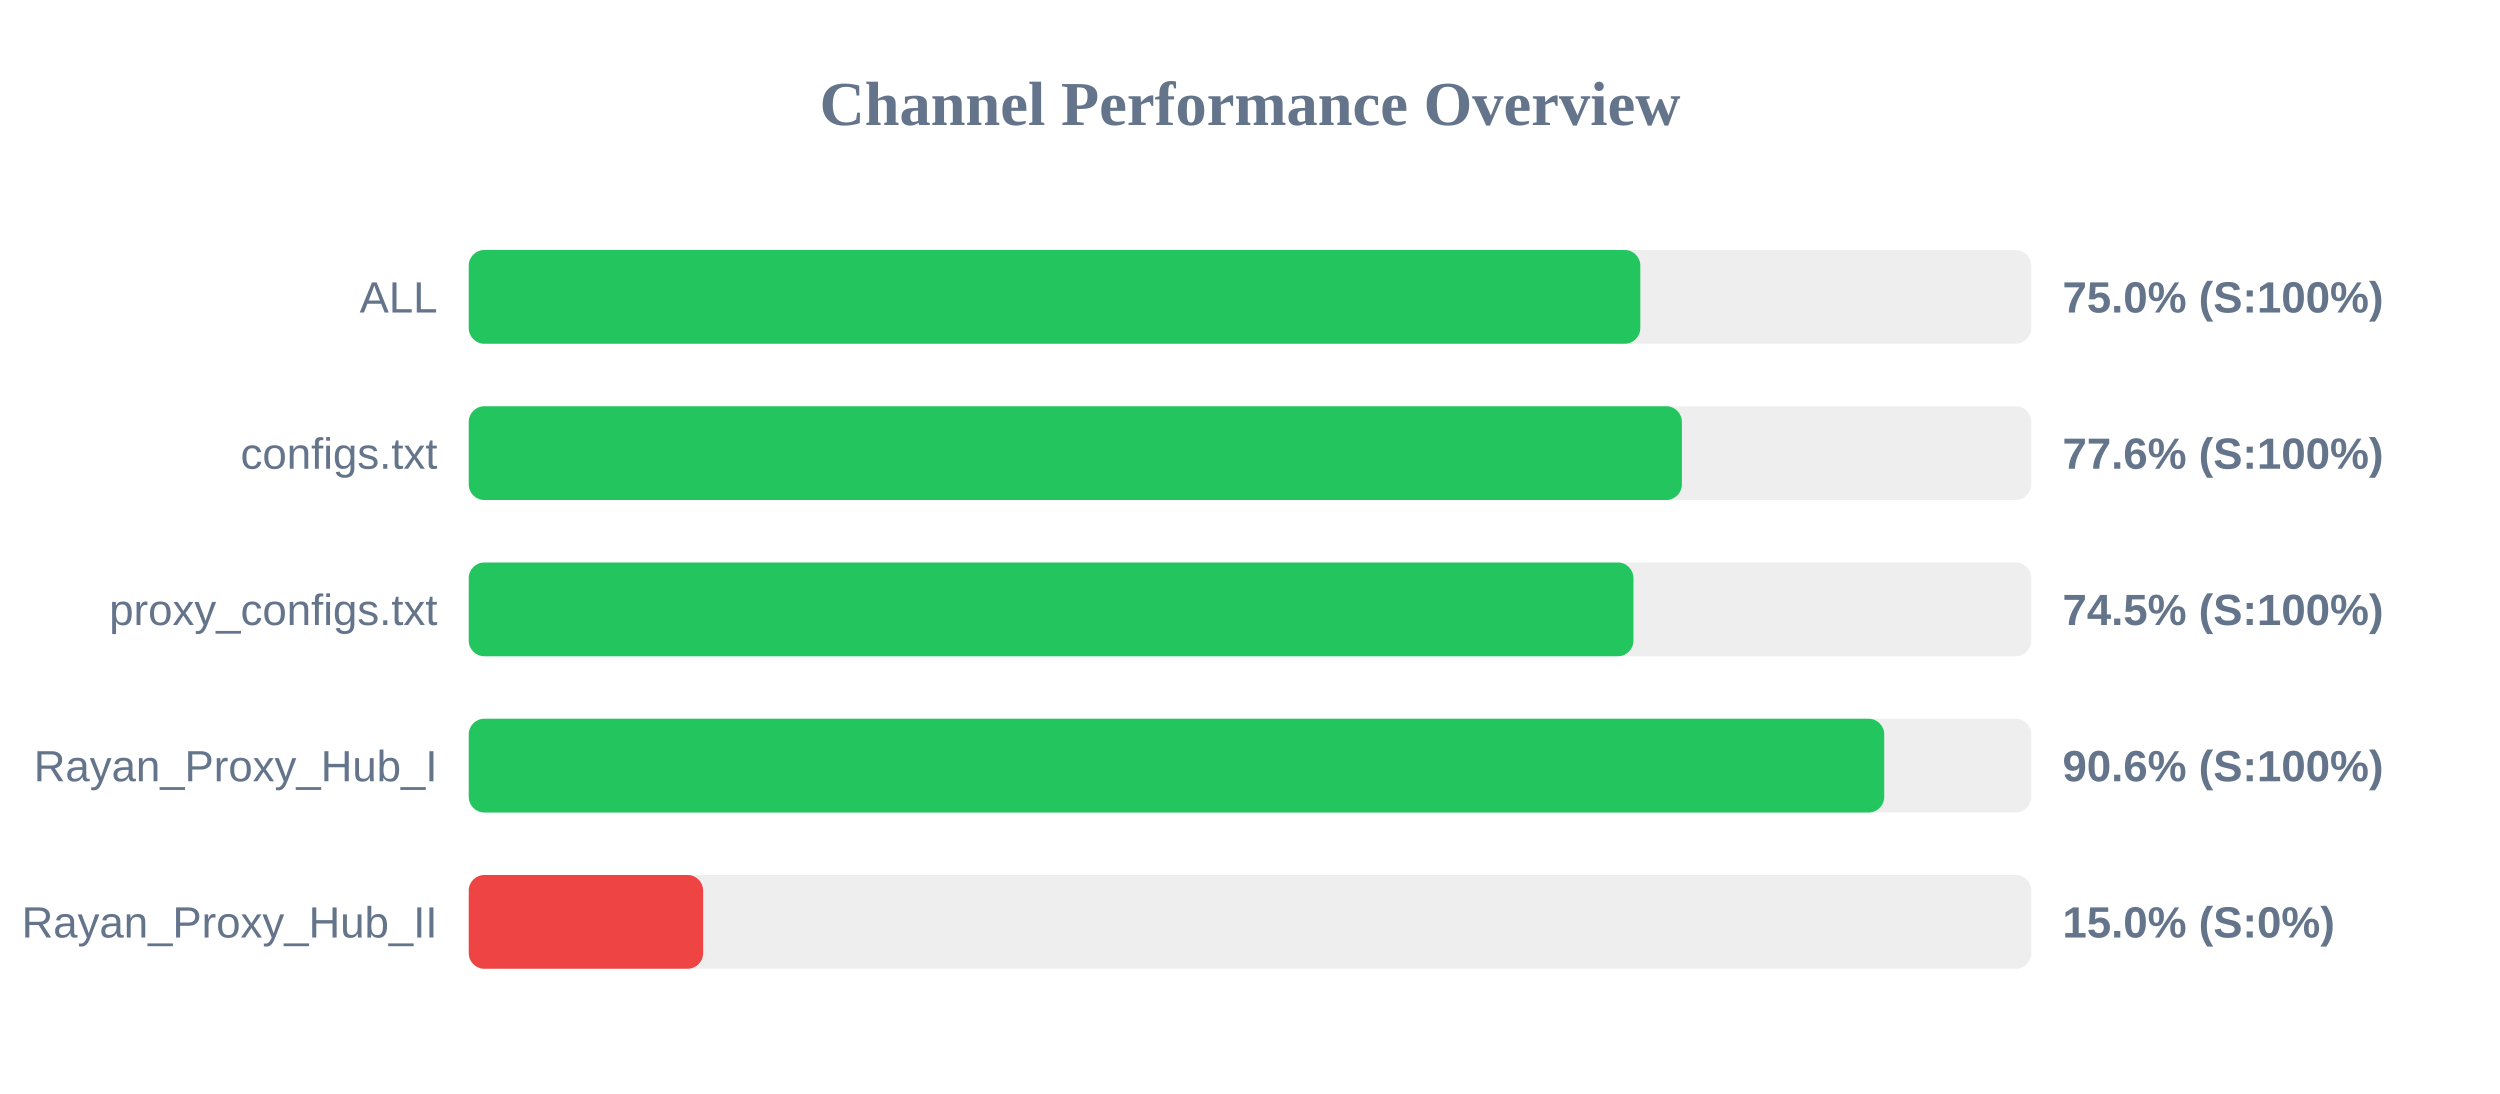
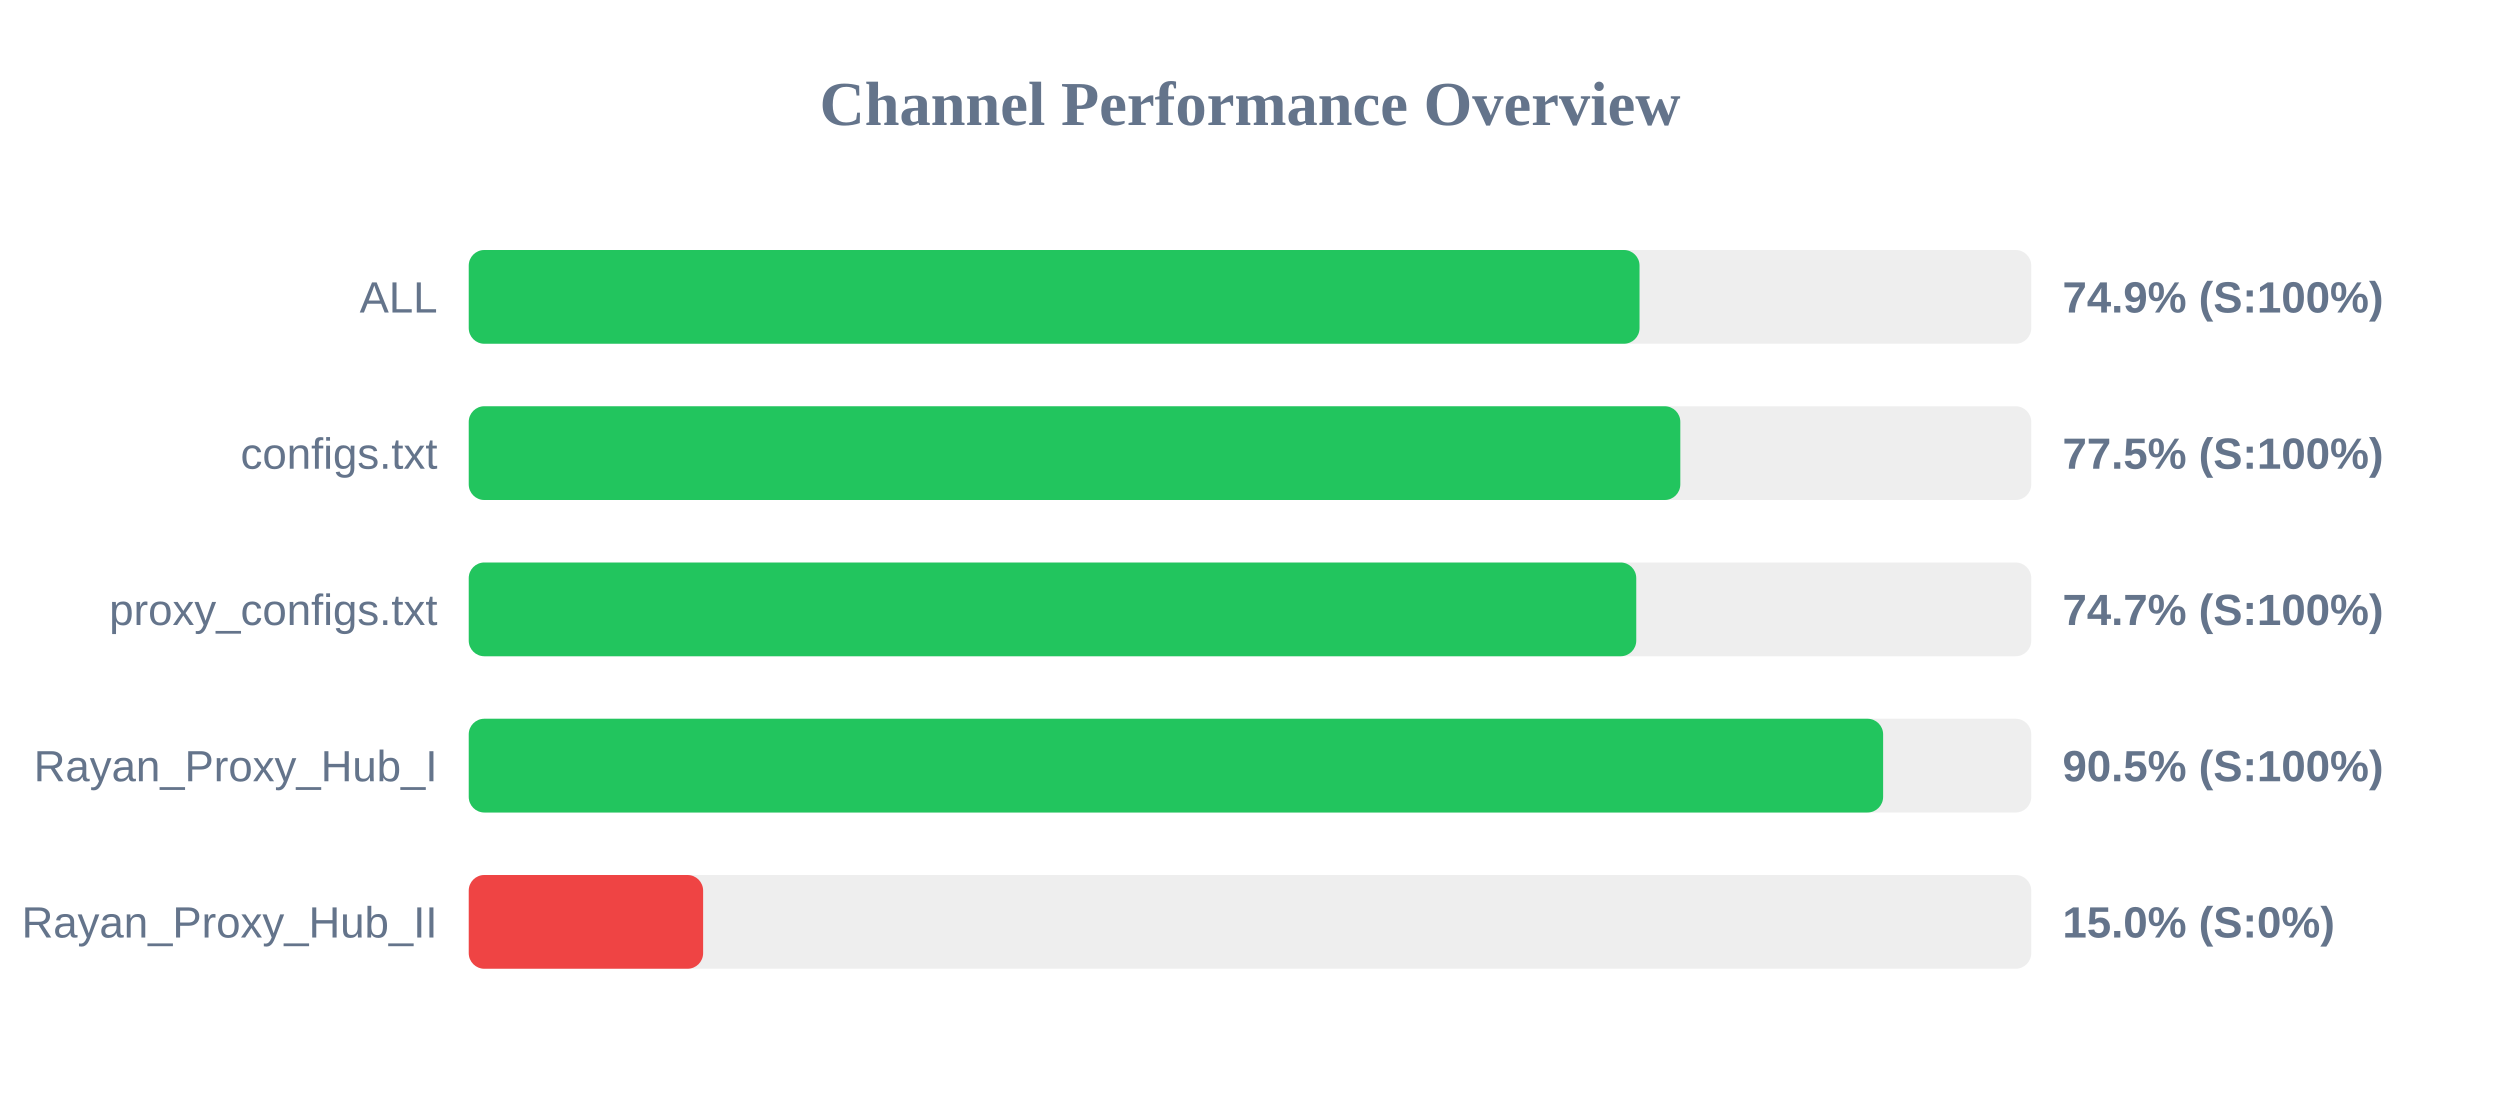
<svg xmlns="http://www.w3.org/2000/svg" width="800" height="350" version="1.1">
  <style>
        .row { font: 14px Arial; fill: #64748b; }
        .score { font: bold 14px Arial; fill: #64748b; }
    </style>
  <text x="400" y="40" text-anchor="middle" font-size="20px" font-weight="bold" fill="#64748b">Channel Performance Overview</text>
  <rect x="150" y="80" width="500" height="30" fill="#eee" rx="5" />
-   <rect x="150" y="80" width="374.9" height="30" fill="#22c55e" rx="5" />
+   <rect x="150" y="80" width="374.65" height="30" fill="#22c55e" rx="5" />
  <text x="140" y="100" text-anchor="end" class="row">ALL</text>
-   <text x="660" y="100" text-anchor="start" class="score">75.0% (S:100%)</text>
+   <text x="660" y="100" text-anchor="start" class="score">74.9% (S:100%)</text>
  <rect x="150" y="130" width="500" height="30" fill="#eee" rx="5" />
-   <rect x="150" y="130" width="388.2" height="30" fill="#22c55e" rx="5" />
+   <rect x="150" y="130" width="387.7" height="30" fill="#22c55e" rx="5" />
  <text x="140" y="150" text-anchor="end" class="row">configs.txt</text>
-   <text x="660" y="150" text-anchor="start" class="score">77.6% (S:100%)</text>
+   <text x="660" y="150" text-anchor="start" class="score">77.5% (S:100%)</text>
  <rect x="150" y="180" width="500" height="30" fill="#eee" rx="5" />
-   <rect x="150" y="180" width="372.7" height="30" fill="#22c55e" rx="5" />
+   <rect x="150" y="180" width="373.6" height="30" fill="#22c55e" rx="5" />
  <text x="140" y="200" text-anchor="end" class="row">proxy_configs.txt</text>
-   <text x="660" y="200" text-anchor="start" class="score">74.5% (S:100%)</text>
+   <text x="660" y="200" text-anchor="start" class="score">74.7% (S:100%)</text>
  <rect x="150" y="230" width="500" height="30" fill="#eee" rx="5" />
-   <rect x="150" y="230" width="452.95" height="30" fill="#22c55e" rx="5" />
+   <rect x="150" y="230" width="452.6" height="30" fill="#22c55e" rx="5" />
  <text x="140" y="250" text-anchor="end" class="row">Rayan_Proxy_Hub_I</text>
-   <text x="660" y="250" text-anchor="start" class="score">90.6% (S:100%)</text>
+   <text x="660" y="250" text-anchor="start" class="score">90.5% (S:100%)</text>
  <rect x="150" y="280" width="500" height="30" fill="#eee" rx="5" />
  <rect x="150" y="280" width="75.0" height="30" fill="#ef4444" rx="5" />
  <text x="140" y="300" text-anchor="end" class="row">Rayan_Proxy_Hub_II</text>
  <text x="660" y="300" text-anchor="start" class="score">15.0% (S:0%)</text>
</svg>
